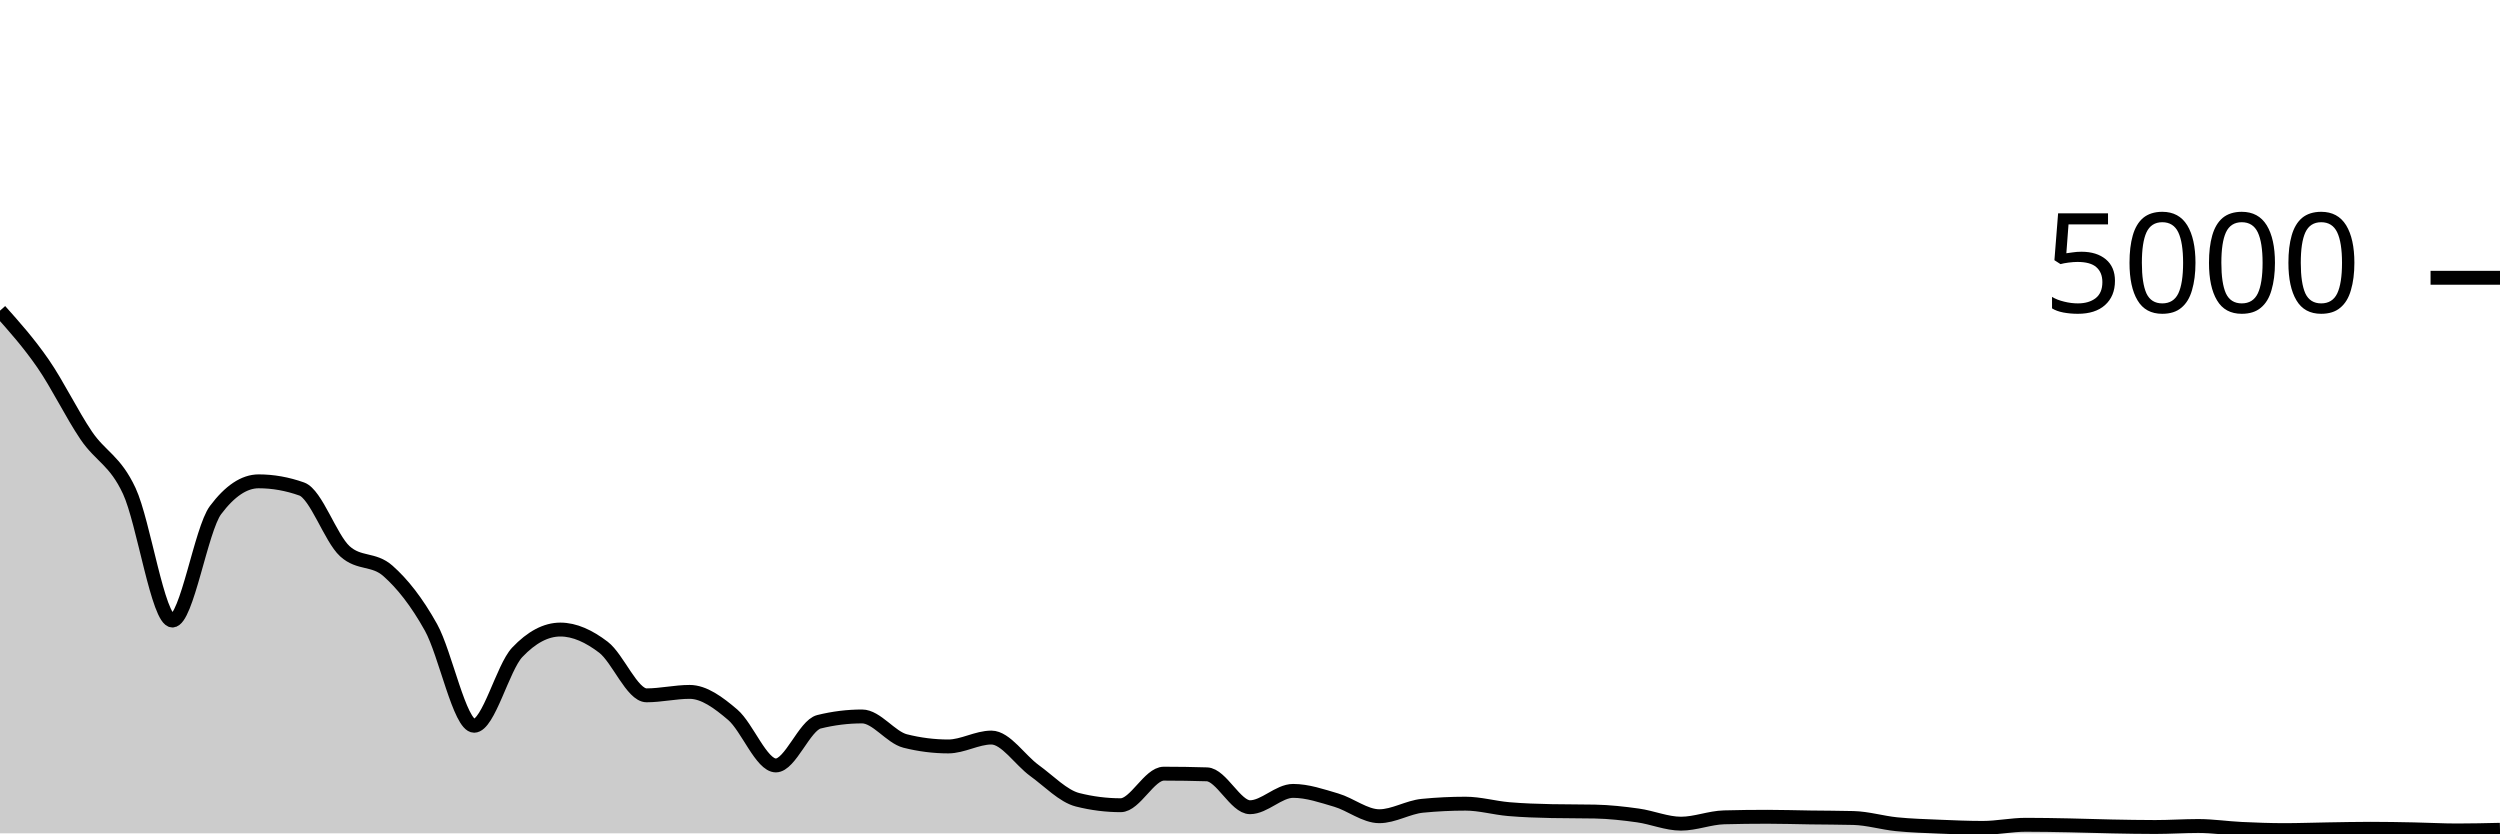
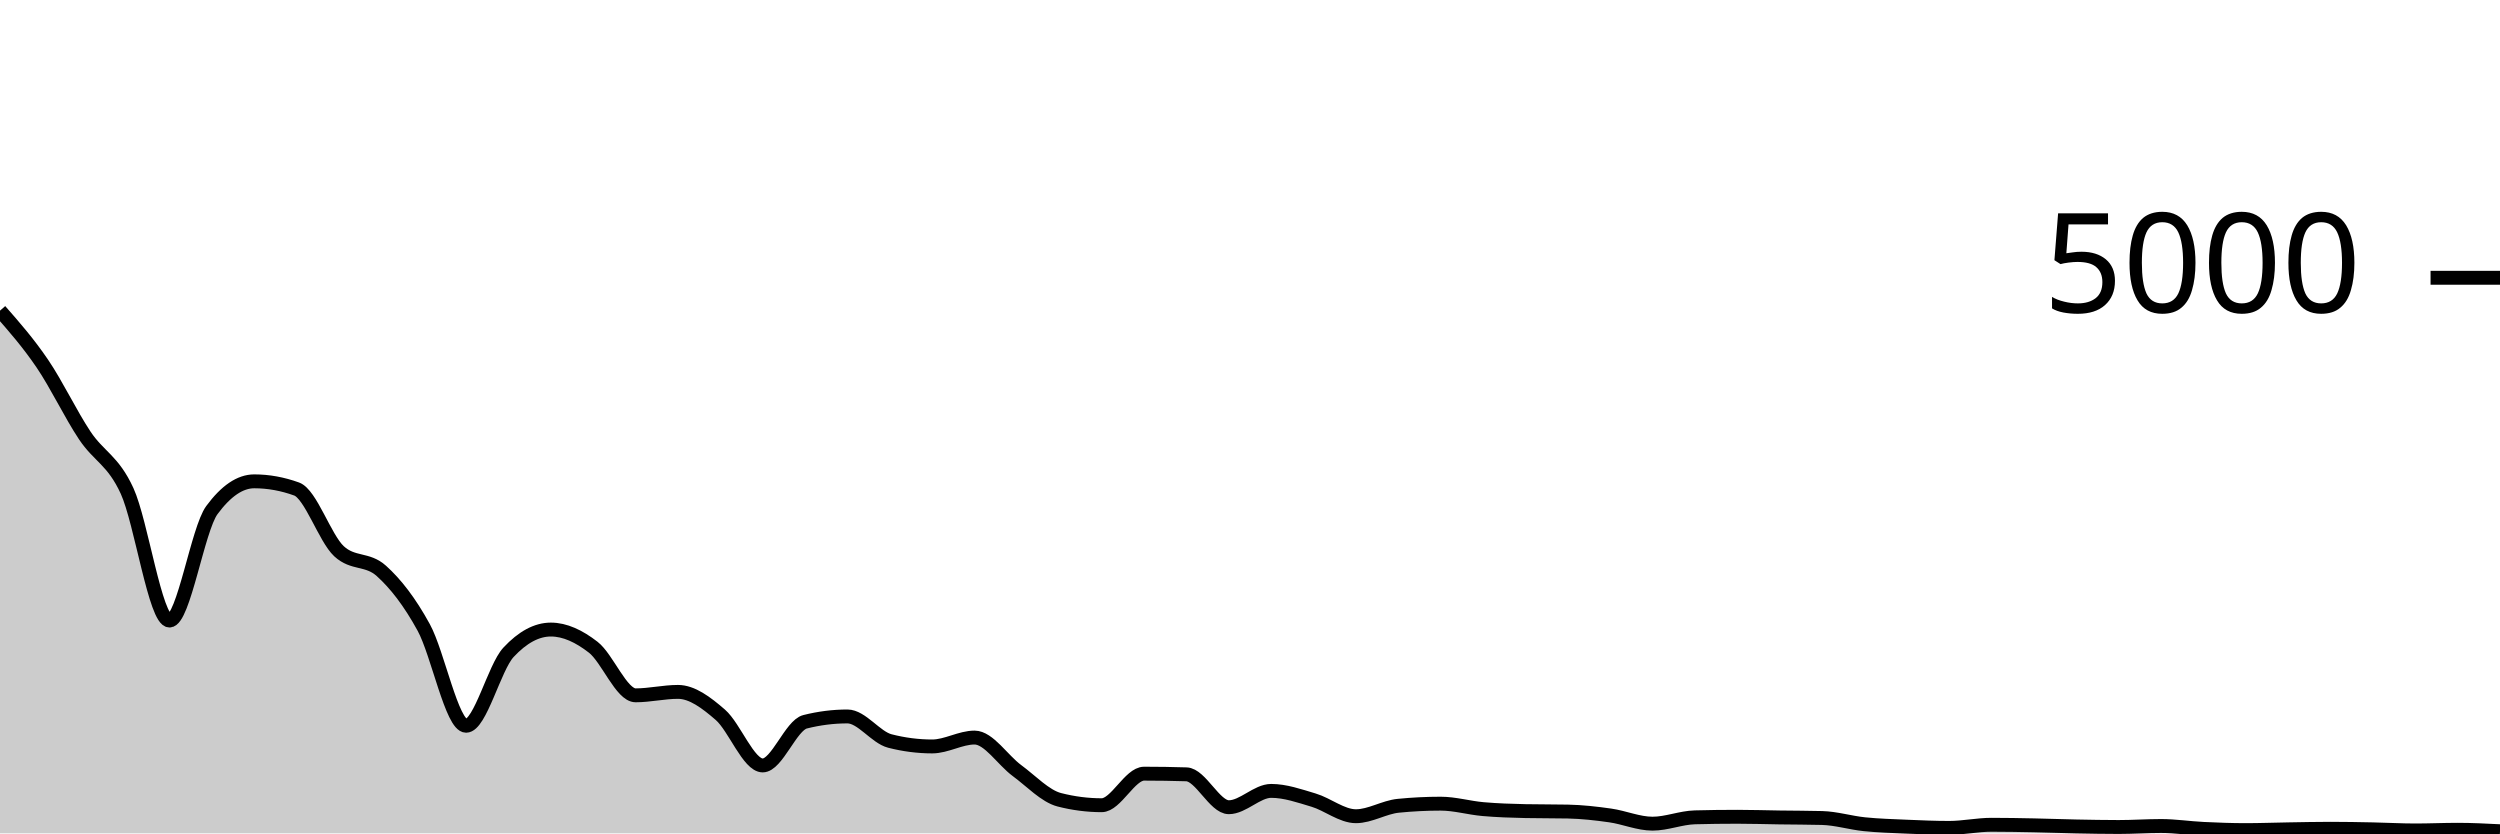
<svg xmlns="http://www.w3.org/2000/svg" viewBox="0 0 180 60">
  <g transform="translate(0,20)">
-     <path class="area" fill="rgba(0, 0, 0, 0.2)" d="M0,2.368C1.034,3.527,2.069,4.687,3.103,6.184C4.138,7.681,5.172,9.824,6.207,11.352C7.241,12.88,8.276,13.131,9.31,15.352C10.345,17.573,11.379,24.68,12.414,24.68C13.448,24.68,14.483,18.109,15.517,16.728C16.552,15.347,17.586,14.656,18.621,14.656C19.655,14.656,20.69,14.84,21.724,15.208C22.759,15.576,23.793,18.744,24.828,19.688C25.862,20.632,26.897,20.189,27.931,21.104C28.966,22.019,30,23.317,31.034,25.176C32.069,27.035,33.103,32.256,34.138,32.256C35.172,32.256,36.207,28.061,37.241,26.968C38.276,25.875,39.31,25.328,40.345,25.328C41.379,25.328,42.414,25.811,43.448,26.6C44.483,27.389,45.517,30.064,46.552,30.064C47.586,30.064,48.621,29.816,49.655,29.816C50.69,29.816,51.724,30.581,52.759,31.464C53.793,32.347,54.828,35.112,55.862,35.112C56.897,35.112,57.931,32.224,58.966,31.968C60,31.712,61.034,31.584,62.069,31.584C63.103,31.584,64.138,33.091,65.172,33.352C66.207,33.613,67.241,33.744,68.276,33.744C69.31,33.744,70.345,33.104,71.379,33.104C72.414,33.104,73.448,34.733,74.483,35.48C75.517,36.227,76.552,37.323,77.586,37.584C78.621,37.845,79.655,37.976,80.69,37.976C81.724,37.976,82.759,35.704,83.793,35.704C84.828,35.704,85.862,35.72,86.897,35.752C87.931,35.784,88.966,38.12,90,38.12C91.034,38.12,92.069,36.944,93.103,36.944C94.138,36.944,95.172,37.304,96.207,37.608C97.241,37.912,98.276,38.768,99.31,38.768C100.345,38.768,101.379,38.117,102.414,38.016C103.448,37.915,104.483,37.864,105.517,37.864C106.552,37.864,107.586,38.167,108.621,38.256C109.655,38.345,110.69,38.379,111.724,38.4C112.759,38.421,113.793,38.411,114.828,38.432C115.862,38.453,116.897,38.567,117.931,38.712C118.966,38.857,120,39.304,121.034,39.304C122.069,39.304,123.103,38.875,124.138,38.848C125.172,38.821,126.207,38.808,127.241,38.808C128.276,38.808,129.31,38.841,130.345,38.856C131.379,38.871,132.414,38.869,133.448,38.896C134.483,38.923,135.517,39.24,136.552,39.344C137.586,39.448,138.621,39.476,139.655,39.52C140.69,39.564,141.724,39.608,142.759,39.608C143.793,39.608,144.828,39.384,145.862,39.384C146.897,39.384,147.931,39.404,148.966,39.424C150,39.444,151.034,39.484,152.069,39.504C153.103,39.524,154.138,39.544,155.172,39.544C156.207,39.544,157.241,39.472,158.276,39.472C159.31,39.472,160.345,39.631,161.379,39.68C162.414,39.729,163.448,39.768,164.483,39.768C165.517,39.768,166.552,39.728,167.586,39.712C168.621,39.696,169.655,39.672,170.69,39.672C171.724,39.672,172.759,39.692,173.793,39.712C174.828,39.732,175.862,39.792,176.897,39.792C177.931,39.792,178.966,39.768,180,39.744L180,40C178.966,40,177.931,40,176.897,40C175.862,40,174.828,40,173.793,40C172.759,40,171.724,40,170.69,40C169.655,40,168.621,40,167.586,40C166.552,40,165.517,40,164.483,40C163.448,40,162.414,40,161.379,40C160.345,40,159.31,40,158.276,40C157.241,40,156.207,40,155.172,40C154.138,40,153.103,40,152.069,40C151.034,40,150,40,148.966,40C147.931,40,146.897,40,145.862,40C144.828,40,143.793,40,142.759,40C141.724,40,140.69,40,139.655,40C138.621,40,137.586,40,136.552,40C135.517,40,134.483,40,133.448,40C132.414,40,131.379,40,130.345,40C129.31,40,128.276,40,127.241,40C126.207,40,125.172,40,124.138,40C123.103,40,122.069,40,121.034,40C120,40,118.966,40,117.931,40C116.897,40,115.862,40,114.828,40C113.793,40,112.759,40,111.724,40C110.69,40,109.655,40,108.621,40C107.586,40,106.552,40,105.517,40C104.483,40,103.448,40,102.414,40C101.379,40,100.345,40,99.31,40C98.276,40,97.241,40,96.207,40C95.172,40,94.138,40,93.103,40C92.069,40,91.034,40,90,40C88.966,40,87.931,40,86.897,40C85.862,40,84.828,40,83.793,40C82.759,40,81.724,40,80.69,40C79.655,40,78.621,40,77.586,40C76.552,40,75.517,40,74.483,40C73.448,40,72.414,40,71.379,40C70.345,40,69.31,40,68.276,40C67.241,40,66.207,40,65.172,40C64.138,40,63.103,40,62.069,40C61.034,40,60,40,58.966,40C57.931,40,56.897,40,55.862,40C54.828,40,53.793,40,52.759,40C51.724,40,50.69,40,49.655,40C48.621,40,47.586,40,46.552,40C45.517,40,44.483,40,43.448,40C42.414,40,41.379,40,40.345,40C39.31,40,38.276,40,37.241,40C36.207,40,35.172,40,34.138,40C33.103,40,32.069,40,31.034,40C30,40,28.966,40,27.931,40C26.897,40,25.862,40,24.828,40C23.793,40,22.759,40,21.724,40C20.69,40,19.655,40,18.621,40C17.586,40,16.552,40,15.517,40C14.483,40,13.448,40,12.414,40C11.379,40,10.345,40,9.31,40C8.276,40,7.241,40,6.207,40C5.172,40,4.138,40,3.103,40C2.069,40,1.034,40,0,40Z" />
-     <path class="line" stroke="black" fill="none" d="M0,2.368C1.034,3.527,2.069,4.687,3.103,6.184C4.138,7.681,5.172,9.824,6.207,11.352C7.241,12.88,8.276,13.131,9.31,15.352C10.345,17.573,11.379,24.68,12.414,24.68C13.448,24.68,14.483,18.109,15.517,16.728C16.552,15.347,17.586,14.656,18.621,14.656C19.655,14.656,20.69,14.84,21.724,15.208C22.759,15.576,23.793,18.744,24.828,19.688C25.862,20.632,26.897,20.189,27.931,21.104C28.966,22.019,30,23.317,31.034,25.176C32.069,27.035,33.103,32.256,34.138,32.256C35.172,32.256,36.207,28.061,37.241,26.968C38.276,25.875,39.31,25.328,40.345,25.328C41.379,25.328,42.414,25.811,43.448,26.6C44.483,27.389,45.517,30.064,46.552,30.064C47.586,30.064,48.621,29.816,49.655,29.816C50.69,29.816,51.724,30.581,52.759,31.464C53.793,32.347,54.828,35.112,55.862,35.112C56.897,35.112,57.931,32.224,58.966,31.968C60,31.712,61.034,31.584,62.069,31.584C63.103,31.584,64.138,33.091,65.172,33.352C66.207,33.613,67.241,33.744,68.276,33.744C69.31,33.744,70.345,33.104,71.379,33.104C72.414,33.104,73.448,34.733,74.483,35.48C75.517,36.227,76.552,37.323,77.586,37.584C78.621,37.845,79.655,37.976,80.69,37.976C81.724,37.976,82.759,35.704,83.793,35.704C84.828,35.704,85.862,35.72,86.897,35.752C87.931,35.784,88.966,38.12,90,38.12C91.034,38.12,92.069,36.944,93.103,36.944C94.138,36.944,95.172,37.304,96.207,37.608C97.241,37.912,98.276,38.768,99.31,38.768C100.345,38.768,101.379,38.117,102.414,38.016C103.448,37.915,104.483,37.864,105.517,37.864C106.552,37.864,107.586,38.167,108.621,38.256C109.655,38.345,110.69,38.379,111.724,38.4C112.759,38.421,113.793,38.411,114.828,38.432C115.862,38.453,116.897,38.567,117.931,38.712C118.966,38.857,120,39.304,121.034,39.304C122.069,39.304,123.103,38.875,124.138,38.848C125.172,38.821,126.207,38.808,127.241,38.808C128.276,38.808,129.31,38.841,130.345,38.856C131.379,38.871,132.414,38.869,133.448,38.896C134.483,38.923,135.517,39.24,136.552,39.344C137.586,39.448,138.621,39.476,139.655,39.52C140.69,39.564,141.724,39.608,142.759,39.608C143.793,39.608,144.828,39.384,145.862,39.384C146.897,39.384,147.931,39.404,148.966,39.424C150,39.444,151.034,39.484,152.069,39.504C153.103,39.524,154.138,39.544,155.172,39.544C156.207,39.544,157.241,39.472,158.276,39.472C159.31,39.472,160.345,39.631,161.379,39.68C162.414,39.729,163.448,39.768,164.483,39.768C165.517,39.768,166.552,39.728,167.586,39.712C168.621,39.696,169.655,39.672,170.69,39.672C171.724,39.672,172.759,39.692,173.793,39.712C174.828,39.732,175.862,39.792,176.897,39.792C177.931,39.792,178.966,39.768,180,39.744" />
+     <path class="area" fill="rgba(0, 0, 0, 0.2)" d="M0,2.368C1.017,3.527,2.034,4.687,3.051,6.184C4.068,7.681,5.085,9.824,6.102,11.352C7.119,12.88,8.136,13.131,9.153,15.352C10.169,17.573,11.186,24.68,12.203,24.68C13.22,24.68,14.237,18.109,15.254,16.728C16.271,15.347,17.288,14.656,18.305,14.656C19.322,14.656,20.339,14.84,21.356,15.208C22.373,15.576,23.39,18.744,24.407,19.688C25.424,20.632,26.441,20.189,27.458,21.104C28.475,22.019,29.492,23.317,30.508,25.176C31.525,27.035,32.542,32.256,33.559,32.256C34.576,32.256,35.593,28.061,36.61,26.968C37.627,25.875,38.644,25.328,39.661,25.328C40.678,25.328,41.695,25.811,42.712,26.6C43.729,27.389,44.746,30.064,45.763,30.064C46.78,30.064,47.797,29.816,48.814,29.816C49.831,29.816,50.847,30.581,51.864,31.464C52.881,32.347,53.898,35.112,54.915,35.112C55.932,35.112,56.949,32.224,57.966,31.968C58.983,31.712,60,31.584,61.017,31.584C62.034,31.584,63.051,33.091,64.068,33.352C65.085,33.613,66.102,33.744,67.119,33.744C68.136,33.744,69.153,33.104,70.169,33.104C71.186,33.104,72.203,34.733,73.22,35.48C74.237,36.227,75.254,37.323,76.271,37.584C77.288,37.845,78.305,37.976,79.322,37.976C80.339,37.976,81.356,35.704,82.373,35.704C83.39,35.704,84.407,35.72,85.424,35.752C86.441,35.784,87.458,38.12,88.475,38.12C89.492,38.12,90.508,36.944,91.525,36.944C92.542,36.944,93.559,37.304,94.576,37.608C95.593,37.912,96.61,38.768,97.627,38.768C98.644,38.768,99.661,38.117,100.678,38.016C101.695,37.915,102.712,37.864,103.729,37.864C104.746,37.864,105.763,38.167,106.78,38.256C107.797,38.345,108.814,38.379,109.831,38.4C110.847,38.421,111.864,38.411,112.881,38.432C113.898,38.453,114.915,38.567,115.932,38.712C116.949,38.857,117.966,39.304,118.983,39.304C120,39.304,121.017,38.875,122.034,38.848C123.051,38.821,124.068,38.808,125.085,38.808C126.102,38.808,127.119,38.841,128.136,38.856C129.153,38.871,130.169,38.869,131.186,38.896C132.203,38.923,133.22,39.24,134.237,39.344C135.254,39.448,136.271,39.476,137.288,39.52C138.305,39.564,139.322,39.608,140.339,39.608C141.356,39.608,142.373,39.384,143.39,39.384C144.407,39.384,145.424,39.404,146.441,39.424C147.458,39.444,148.475,39.484,149.492,39.504C150.508,39.524,151.525,39.544,152.542,39.544C153.559,39.544,154.576,39.472,155.593,39.472C156.61,39.472,157.627,39.631,158.644,39.68C159.661,39.729,160.678,39.768,161.695,39.768C162.712,39.768,163.729,39.728,164.746,39.712C165.763,39.696,166.78,39.672,167.797,39.672C168.814,39.672,169.831,39.692,170.847,39.712C171.864,39.732,172.881,39.792,173.898,39.792C174.915,39.792,175.932,39.744,176.949,39.744C177.966,39.744,178.983,39.796,180,39.848L180,40C178.983,40,177.966,40,176.949,40C175.932,40,174.915,40,173.898,40C172.881,40,171.864,40,170.847,40C169.831,40,168.814,40,167.797,40C166.78,40,165.763,40,164.746,40C163.729,40,162.712,40,161.695,40C160.678,40,159.661,40,158.644,40C157.627,40,156.61,40,155.593,40C154.576,40,153.559,40,152.542,40C151.525,40,150.508,40,149.492,40C148.475,40,147.458,40,146.441,40C145.424,40,144.407,40,143.39,40C142.373,40,141.356,40,140.339,40C139.322,40,138.305,40,137.288,40C136.271,40,135.254,40,134.237,40C133.22,40,132.203,40,131.186,40C130.169,40,129.153,40,128.136,40C127.119,40,126.102,40,125.085,40C124.068,40,123.051,40,122.034,40C121.017,40,120,40,118.983,40C117.966,40,116.949,40,115.932,40C114.915,40,113.898,40,112.881,40C111.864,40,110.847,40,109.831,40C108.814,40,107.797,40,106.78,40C105.763,40,104.746,40,103.729,40C102.712,40,101.695,40,100.678,40C99.661,40,98.644,40,97.627,40C96.61,40,95.593,40,94.576,40C93.559,40,92.542,40,91.525,40C90.508,40,89.492,40,88.475,40C87.458,40,86.441,40,85.424,40C84.407,40,83.39,40,82.373,40C81.356,40,80.339,40,79.322,40C78.305,40,77.288,40,76.271,40C75.254,40,74.237,40,73.22,40C72.203,40,71.186,40,70.169,40C69.153,40,68.136,40,67.119,40C66.102,40,65.085,40,64.068,40C63.051,40,62.034,40,61.017,40C60,40,58.983,40,57.966,40C56.949,40,55.932,40,54.915,40C53.898,40,52.881,40,51.864,40C50.847,40,49.831,40,48.814,40C47.797,40,46.78,40,45.763,40C44.746,40,43.729,40,42.712,40C41.695,40,40.678,40,39.661,40C38.644,40,37.627,40,36.61,40C35.593,40,34.576,40,33.559,40C32.542,40,31.525,40,30.508,40C29.492,40,28.475,40,27.458,40C26.441,40,25.424,40,24.407,40C23.39,40,22.373,40,21.356,40C20.339,40,19.322,40,18.305,40C17.288,40,16.271,40,15.254,40C14.237,40,13.22,40,12.203,40C11.186,40,10.169,40,9.153,40C8.136,40,7.119,40,6.102,40C5.085,40,4.068,40,3.051,40C2.034,40,1.017,40,0,40Z" />
+     <path class="line" stroke="black" fill="none" d="M0,2.368C1.017,3.527,2.034,4.687,3.051,6.184C4.068,7.681,5.085,9.824,6.102,11.352C7.119,12.88,8.136,13.131,9.153,15.352C10.169,17.573,11.186,24.68,12.203,24.68C13.22,24.68,14.237,18.109,15.254,16.728C16.271,15.347,17.288,14.656,18.305,14.656C19.322,14.656,20.339,14.84,21.356,15.208C22.373,15.576,23.39,18.744,24.407,19.688C25.424,20.632,26.441,20.189,27.458,21.104C28.475,22.019,29.492,23.317,30.508,25.176C31.525,27.035,32.542,32.256,33.559,32.256C34.576,32.256,35.593,28.061,36.61,26.968C37.627,25.875,38.644,25.328,39.661,25.328C40.678,25.328,41.695,25.811,42.712,26.6C43.729,27.389,44.746,30.064,45.763,30.064C46.78,30.064,47.797,29.816,48.814,29.816C49.831,29.816,50.847,30.581,51.864,31.464C52.881,32.347,53.898,35.112,54.915,35.112C55.932,35.112,56.949,32.224,57.966,31.968C58.983,31.712,60,31.584,61.017,31.584C62.034,31.584,63.051,33.091,64.068,33.352C65.085,33.613,66.102,33.744,67.119,33.744C68.136,33.744,69.153,33.104,70.169,33.104C71.186,33.104,72.203,34.733,73.22,35.48C74.237,36.227,75.254,37.323,76.271,37.584C77.288,37.845,78.305,37.976,79.322,37.976C80.339,37.976,81.356,35.704,82.373,35.704C83.39,35.704,84.407,35.72,85.424,35.752C86.441,35.784,87.458,38.12,88.475,38.12C89.492,38.12,90.508,36.944,91.525,36.944C92.542,36.944,93.559,37.304,94.576,37.608C95.593,37.912,96.61,38.768,97.627,38.768C98.644,38.768,99.661,38.117,100.678,38.016C101.695,37.915,102.712,37.864,103.729,37.864C104.746,37.864,105.763,38.167,106.78,38.256C107.797,38.345,108.814,38.379,109.831,38.4C110.847,38.421,111.864,38.411,112.881,38.432C113.898,38.453,114.915,38.567,115.932,38.712C116.949,38.857,117.966,39.304,118.983,39.304C120,39.304,121.017,38.875,122.034,38.848C123.051,38.821,124.068,38.808,125.085,38.808C126.102,38.808,127.119,38.841,128.136,38.856C129.153,38.871,130.169,38.869,131.186,38.896C132.203,38.923,133.22,39.24,134.237,39.344C135.254,39.448,136.271,39.476,137.288,39.52C138.305,39.564,139.322,39.608,140.339,39.608C141.356,39.608,142.373,39.384,143.39,39.384C144.407,39.384,145.424,39.404,146.441,39.424C147.458,39.444,148.475,39.484,149.492,39.504C150.508,39.524,151.525,39.544,152.542,39.544C153.559,39.544,154.576,39.472,155.593,39.472C156.61,39.472,157.627,39.631,158.644,39.68C159.661,39.729,160.678,39.768,161.695,39.768C162.712,39.768,163.729,39.728,164.746,39.712C165.763,39.696,166.78,39.672,167.797,39.672C168.814,39.672,169.831,39.692,170.847,39.712C171.864,39.732,172.881,39.792,173.898,39.792C174.915,39.792,175.932,39.744,176.949,39.744C177.966,39.744,178.983,39.796,180,39.848" />
    <path class="axis-ceiling" stroke-width="1" stroke="black" fill="none" d="M175,0L180,0" />
    <text class="axis-ceiling-label" font-family="sans-serif" text-anchor="end" font-size="10px" x="170" y="2.5">5000</text>
  </g>
</svg>
